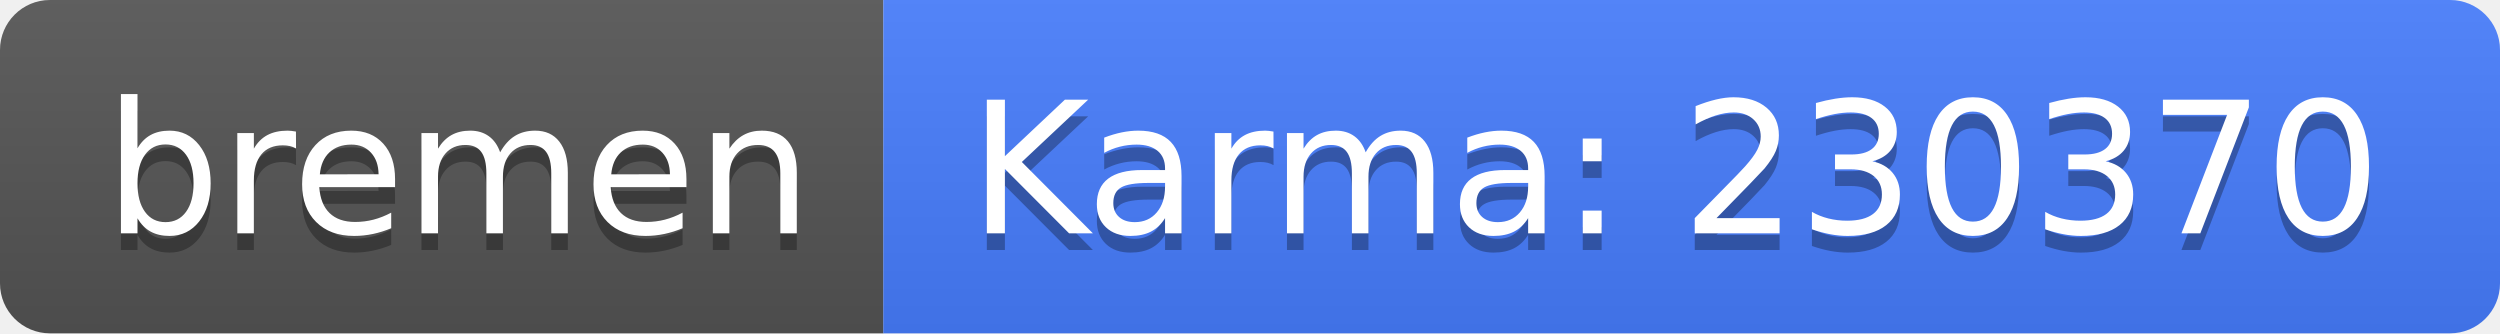
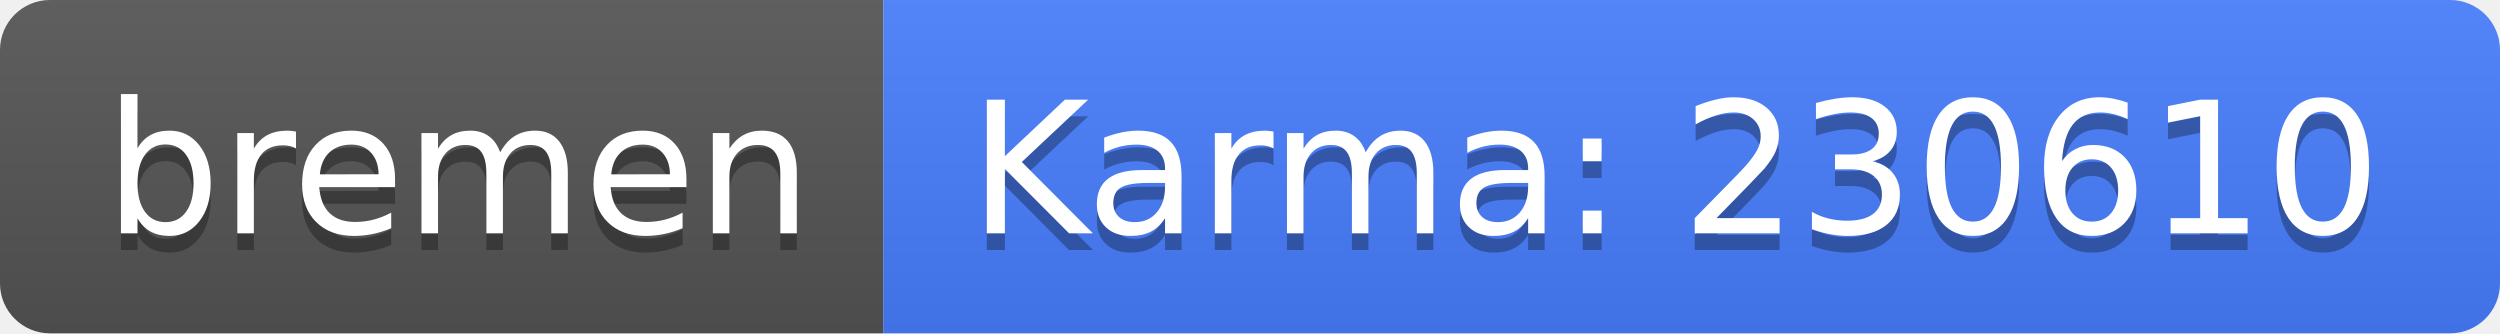
<svg xmlns="http://www.w3.org/2000/svg" width="150" height="20">
  <linearGradient id="b" x2="0" y2="100%">
    <stop offset="0" stop-color="#bbb" stop-opacity=".1" />
    <stop offset="1" stop-opacity=".1" />
  </linearGradient>
  <clipPath id="a">
    <rect width="150" height="20" rx="3" fill="#fff" />
  </clipPath>
  <g clip-path="url(#a)">
    <path fill="#555" d="M0 0h53v20H0z" />
    <path fill="#477eff" d="M53 0h97v20H53z" />
    <path fill="url(#b)" d="M0 0h150v20H0z" />
  </g>
  <g fill="#fff" text-anchor="middle" font-family="DejaVu Sans,Verdana,Geneva,sans-serif" font-size="110">
    <text x="275" y="150" fill="#010101" fill-opacity=".3" transform="scale(.1)" textLength="430">bremen</text>
    <text x="275" y="140" transform="scale(.1)" textLength="430">bremen</text>
-     <text x="1005" y="150" fill="#010101" fill-opacity=".3" transform="scale(.1)" textLength="870">Karma: 230370</text>
-     <text x="1005" y="140" transform="scale(.1)" textLength="870">Karma: 230370</text>
+     <text x="1005" y="150" fill="#010101" fill-opacity=".3" transform="scale(.1)" textLength="870">Karma: 230610</text>
+     <text x="1005" y="140" transform="scale(.1)" textLength="870">Karma: 230610</text>
  </g>
</svg>
